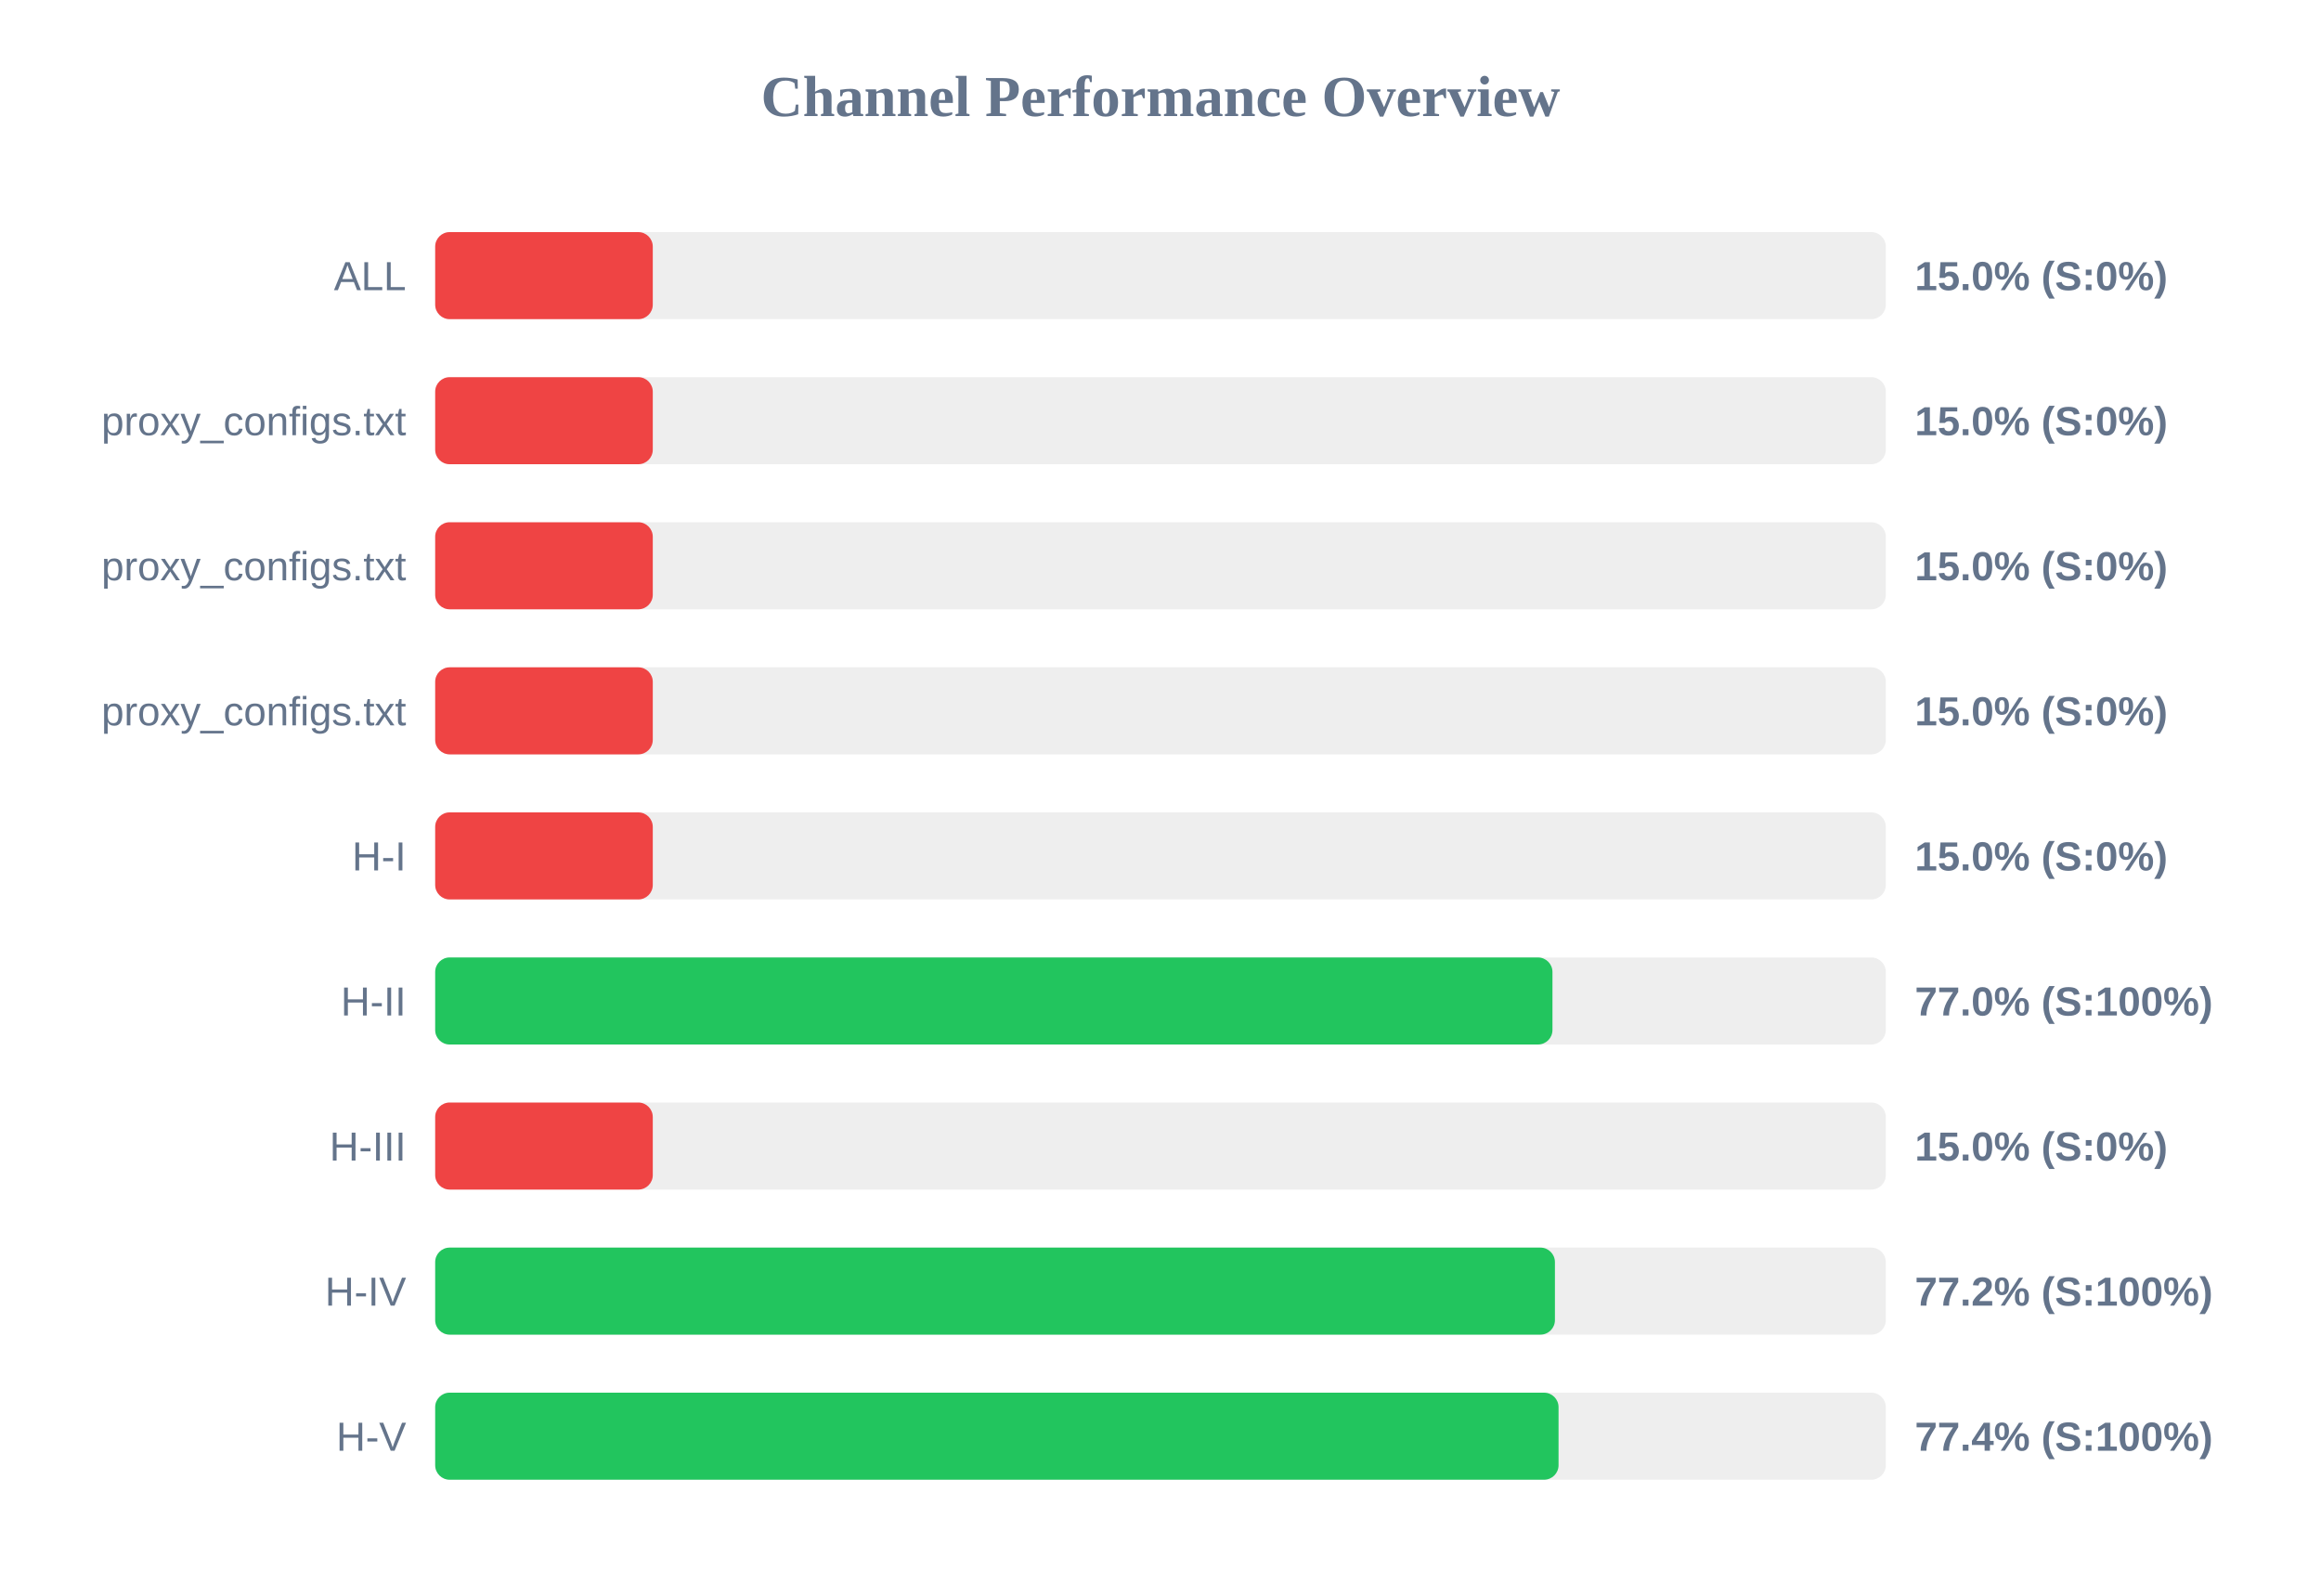
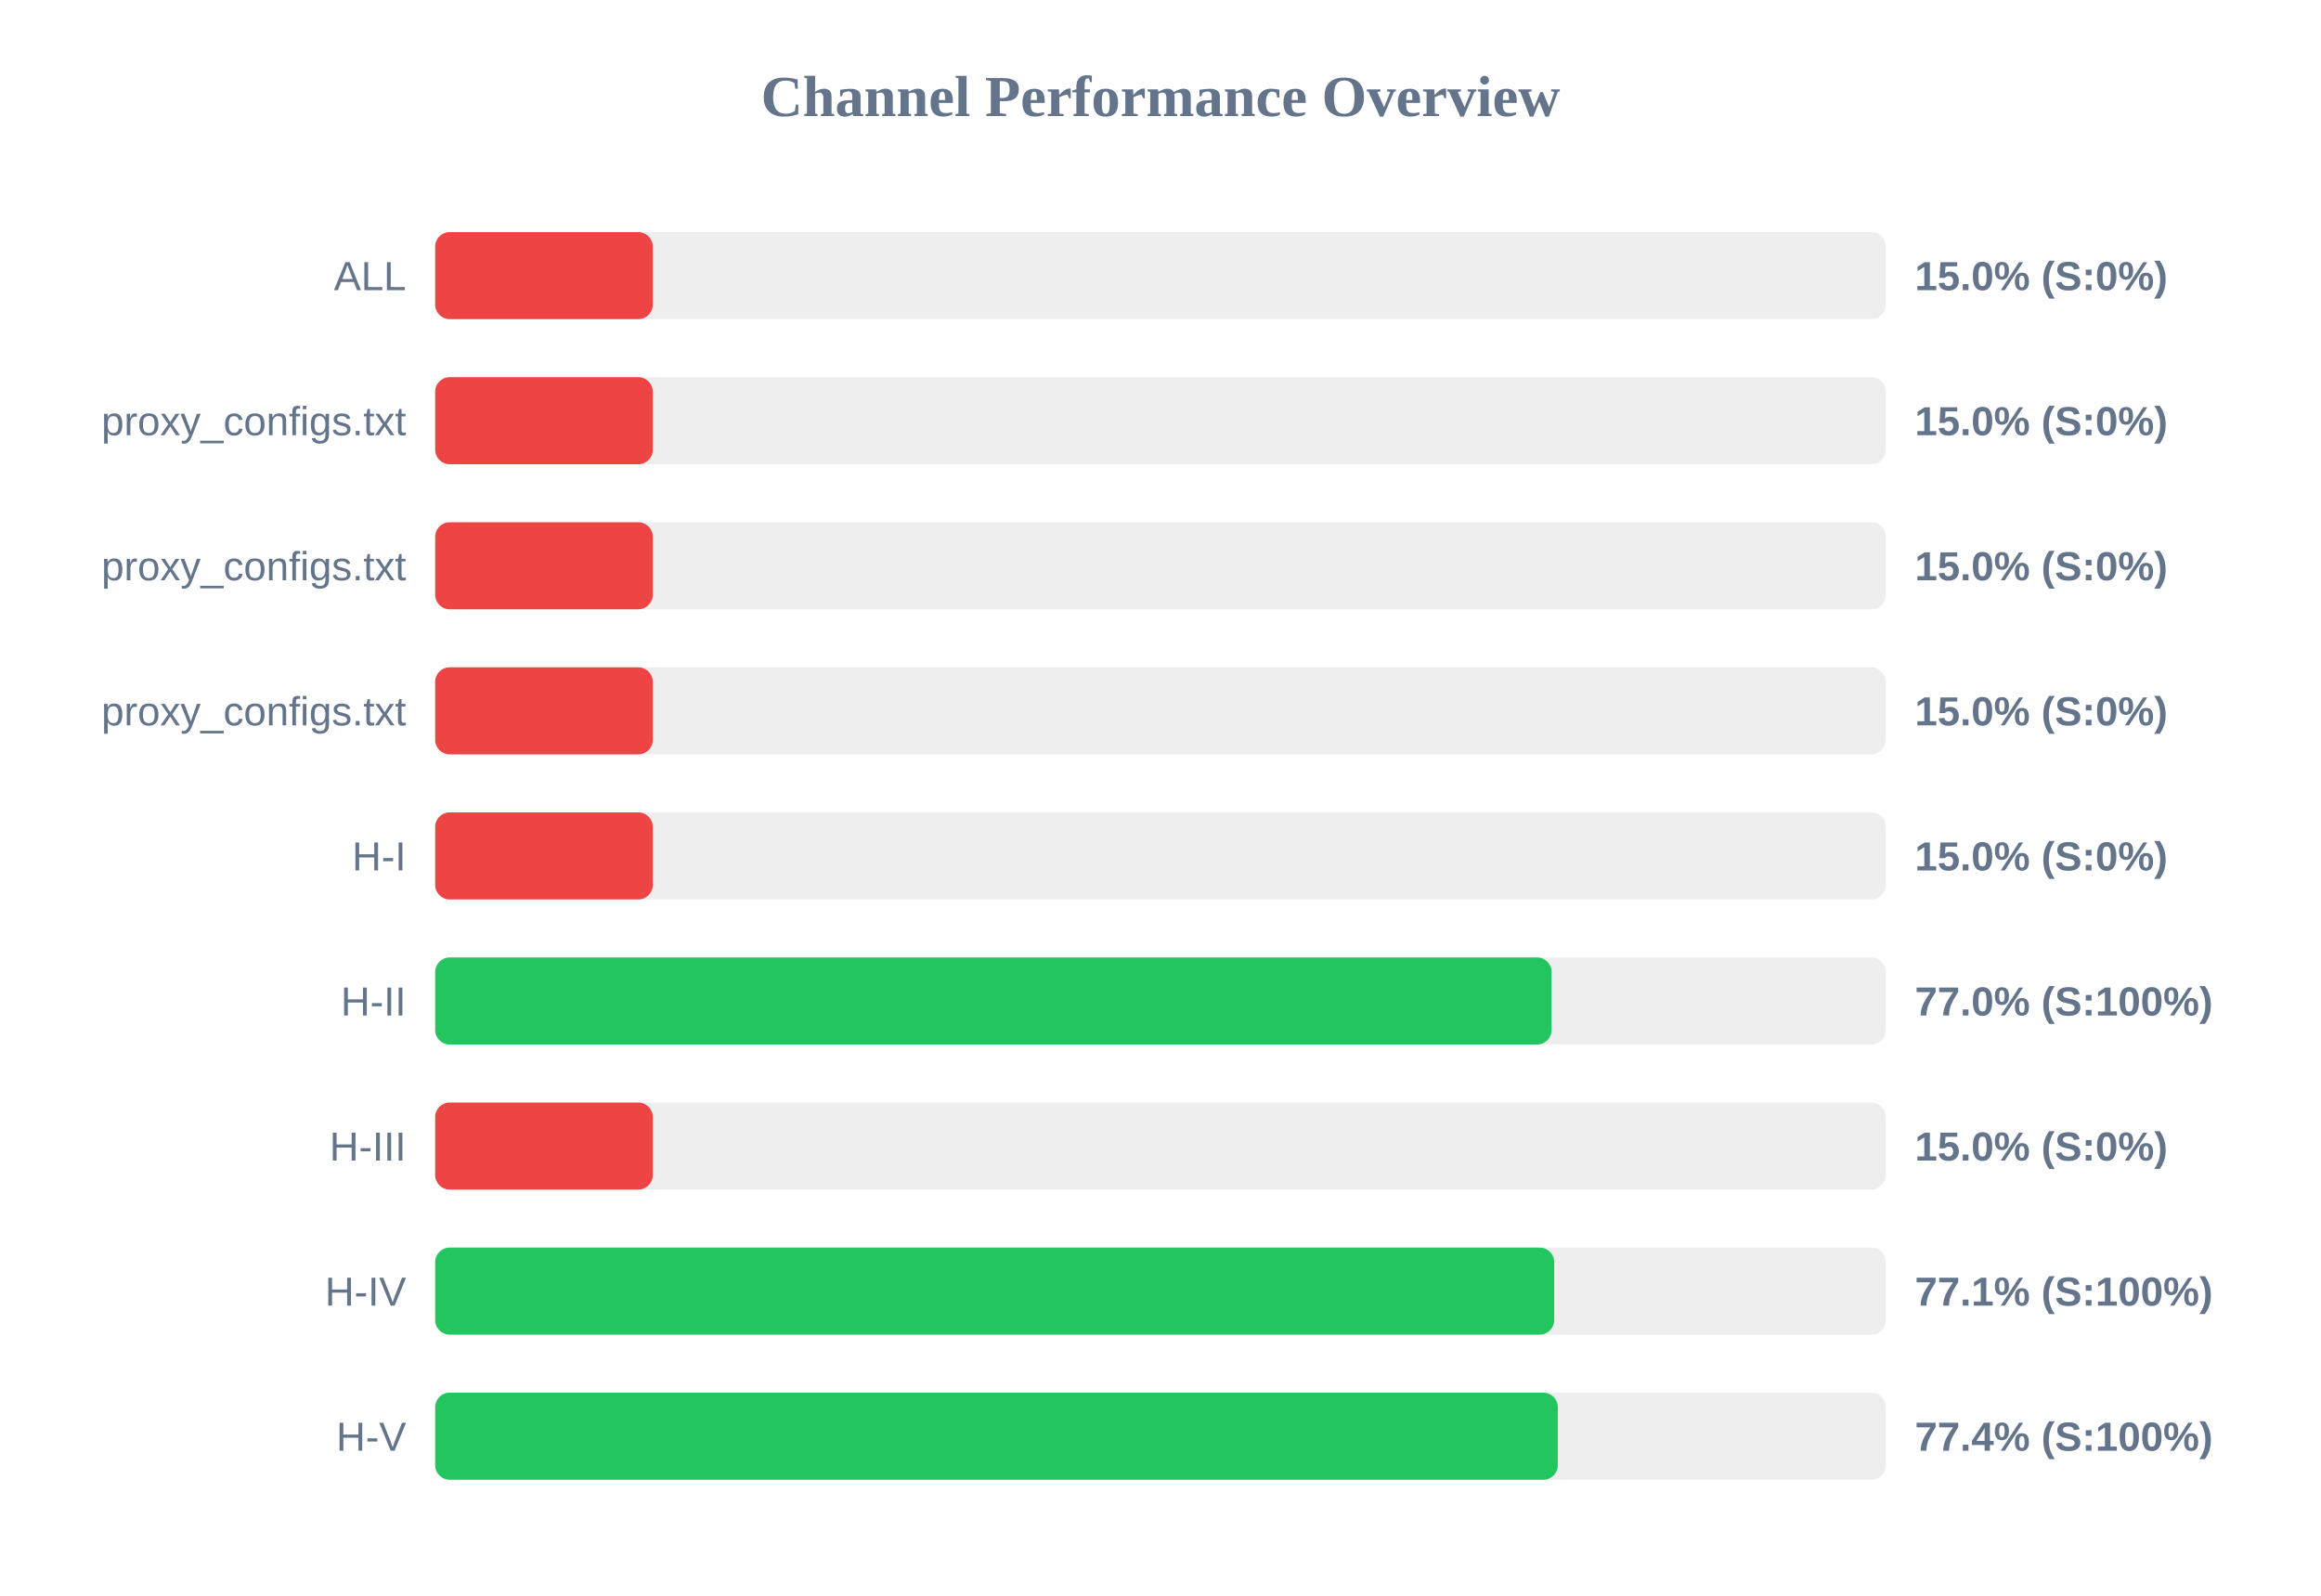
<svg xmlns="http://www.w3.org/2000/svg" width="800" height="550" version="1.1">
  <style>
        .row { font: 14px Arial; fill: #64748b; }
        .score { font: bold 14px Arial; fill: #64748b; }
    </style>
  <text x="400" y="40" text-anchor="middle" font-size="20px" font-weight="bold" fill="#64748b">Channel Performance Overview</text>
  <rect x="150" y="80" width="500" height="30" fill="#eee" rx="5" />
  <rect x="150" y="80" width="75.0" height="30" fill="#ef4444" rx="5" />
  <text x="140" y="100" text-anchor="end" class="row">ALL</text>
  <text x="660" y="100" text-anchor="start" class="score">15.0% (S:0%)</text>
  <rect x="150" y="130" width="500" height="30" fill="#eee" rx="5" />
  <rect x="150" y="130" width="75.0" height="30" fill="#ef4444" rx="5" />
  <text x="140" y="150" text-anchor="end" class="row">proxy_configs.txt</text>
  <text x="660" y="150" text-anchor="start" class="score">15.0% (S:0%)</text>
  <rect x="150" y="180" width="500" height="30" fill="#eee" rx="5" />
  <rect x="150" y="180" width="75.0" height="30" fill="#ef4444" rx="5" />
  <text x="140" y="200" text-anchor="end" class="row">proxy_configs.txt</text>
  <text x="660" y="200" text-anchor="start" class="score">15.0% (S:0%)</text>
  <rect x="150" y="230" width="500" height="30" fill="#eee" rx="5" />
  <rect x="150" y="230" width="75.0" height="30" fill="#ef4444" rx="5" />
  <text x="140" y="250" text-anchor="end" class="row">proxy_configs.txt</text>
  <text x="660" y="250" text-anchor="start" class="score">15.0% (S:0%)</text>
  <rect x="150" y="280" width="500" height="30" fill="#eee" rx="5" />
  <rect x="150" y="280" width="75.0" height="30" fill="#ef4444" rx="5" />
  <text x="140" y="300" text-anchor="end" class="row">H-I</text>
  <text x="660" y="300" text-anchor="start" class="score">15.0% (S:0%)</text>
  <rect x="150" y="330" width="500" height="30" fill="#eee" rx="5" />
-   <rect x="150" y="330" width="385.1" height="30" fill="#22c55e" rx="5" />
+   <rect x="150" y="330" width="384.8" height="30" fill="#22c55e" rx="5" />
  <text x="140" y="350" text-anchor="end" class="row">H-II</text>
  <text x="660" y="350" text-anchor="start" class="score">77.0% (S:100%)</text>
  <rect x="150" y="380" width="500" height="30" fill="#eee" rx="5" />
  <rect x="150" y="380" width="75.0" height="30" fill="#ef4444" rx="5" />
  <text x="140" y="400" text-anchor="end" class="row">H-III</text>
  <text x="660" y="400" text-anchor="start" class="score">15.0% (S:0%)</text>
  <rect x="150" y="430" width="500" height="30" fill="#eee" rx="5" />
-   <rect x="150" y="430" width="385.95" height="30" fill="#22c55e" rx="5" />
+   <rect x="150" y="430" width="385.7" height="30" fill="#22c55e" rx="5" />
  <text x="140" y="450" text-anchor="end" class="row">H-IV</text>
-   <text x="660" y="450" text-anchor="start" class="score">77.2% (S:100%)</text>
+   <text x="660" y="450" text-anchor="start" class="score">77.1% (S:100%)</text>
  <rect x="150" y="480" width="500" height="30" fill="#eee" rx="5" />
-   <rect x="150" y="480" width="387.2" height="30" fill="#22c55e" rx="5" />
+   <rect x="150" y="480" width="386.95" height="30" fill="#22c55e" rx="5" />
  <text x="140" y="500" text-anchor="end" class="row">H-V</text>
  <text x="660" y="500" text-anchor="start" class="score">77.4% (S:100%)</text>
</svg>
